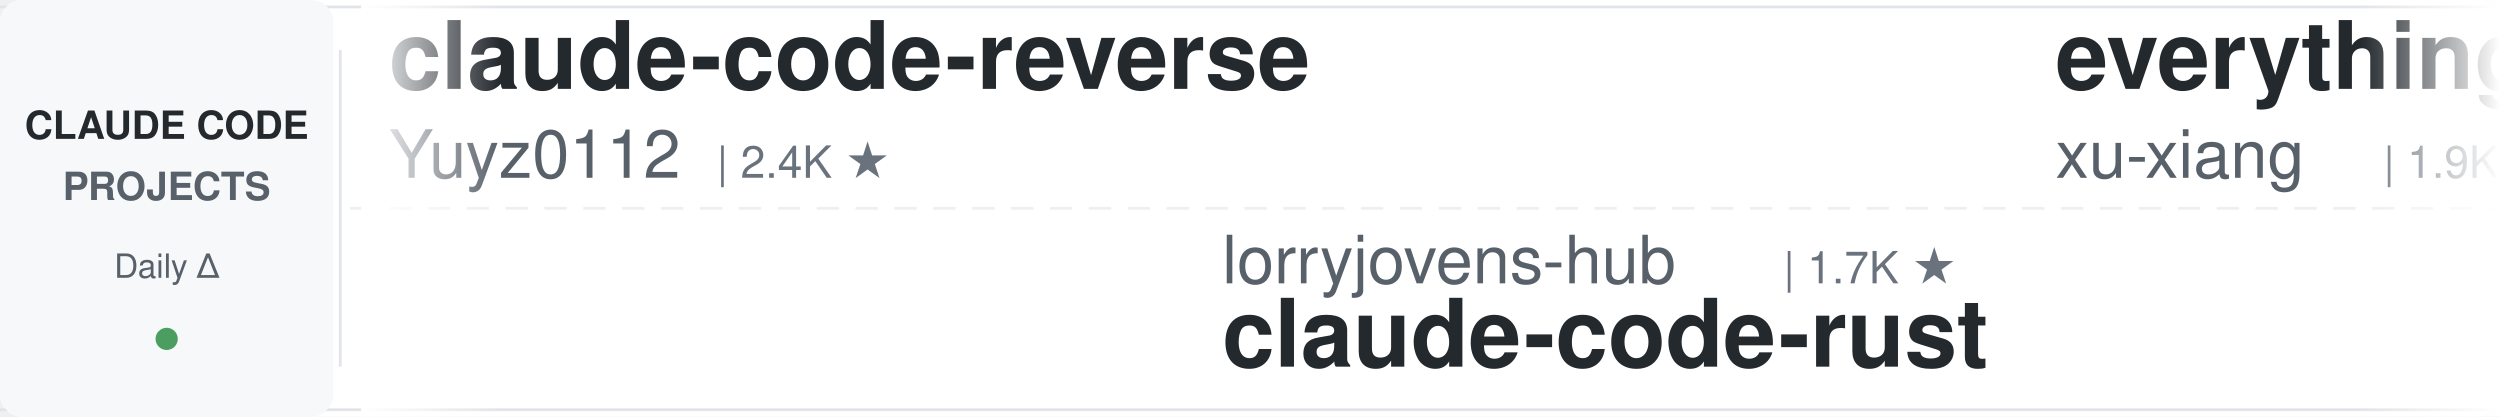
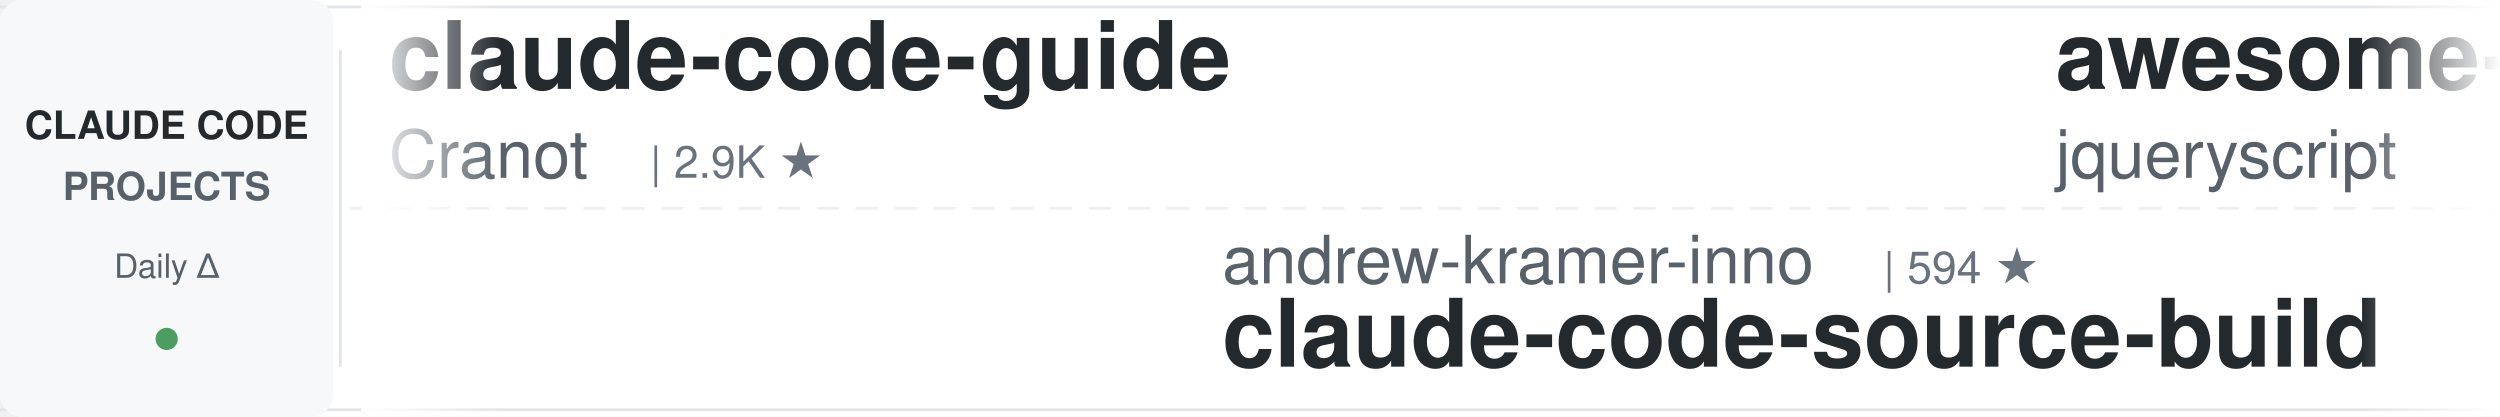
<svg xmlns="http://www.w3.org/2000/svg" width="900" height="150">
  <defs>
    <linearGradient id="leftFade" x1="0%" y1="0%" x2="100%" y2="0%">
      <stop offset="0%" style="stop-color:#ffffff;stop-opacity:1" />
      <stop offset="100%" style="stop-color:#ffffff;stop-opacity:0" />
    </linearGradient>
    <linearGradient id="rightFade" x1="0%" y1="0%" x2="100%" y2="0%">
      <stop offset="0%" style="stop-color:#ffffff;stop-opacity:0" />
      <stop offset="100%" style="stop-color:#ffffff;stop-opacity:1" />
    </linearGradient>
  </defs>
  <rect width="900" height="150" fill="#ffffff" rx="8" />
  <rect x="0" y="2" width="900" height="1" fill="#e1e4e8" />
  <rect x="0" y="147" width="900" height="1" fill="#e1e4e8" />
  <line x1="0" y1="75" x2="900" y2="75" stroke="#e1e4e8" stroke-width="1" stroke-dasharray="8 6" opacity="0.6" />
  <rect x="0" y="0" width="120" height="150" fill="#f6f8fa" rx="8" />
  <text x="60" y="50" font-family="-apple-system, BlinkMacSystemFont, 'Segoe UI', Helvetica, Arial, sans-serif" font-size="14" font-weight="600" fill="#24292e" text-anchor="middle">CLAUDE CODE</text>
  <text x="60" y="72" font-family="-apple-system, BlinkMacSystemFont, 'Segoe UI', Helvetica, Arial, sans-serif" font-size="14" font-weight="600" fill="#586069" text-anchor="middle">PROJECTS</text>
  <text x="60" y="100" font-family="-apple-system, BlinkMacSystemFont, 'Segoe UI', Helvetica, Arial, sans-serif" font-size="12" font-weight="500" fill="#586069" text-anchor="middle">Daily Δ</text>
  <circle cx="60" cy="122" r="4" fill="#22863a" opacity="0.8" />
  <rect x="122" y="18" width="1" height="114" fill="#e1e4e8" />
  <clipPath id="tickerClip">
    <rect x="130" y="0" width="770" height="150" />
  </clipPath>
  <g clip-path="url(#tickerClip)">
    <g id="tickerItems">
      <animateTransform attributeName="transform" attributeType="XML" type="translate" from="0 0" to="-3000 0" dur="54s" repeatCount="indefinite" />
      <g transform="translate(0, 0)">
-         <text x="140" y="32" font-family="-apple-system, BlinkMacSystemFont, 'Segoe UI', Helvetica, Arial, sans-serif" font-size="34" font-weight="600" fill="#24292e">claude-code-reverse</text>
-         <text x="140" y="64" font-family="-apple-system, BlinkMacSystemFont, 'Segoe UI', Helvetica, Arial, sans-serif" font-size="24" font-weight="400" fill="#586069">Yuyz0112</text>
-         <text x="258" y="64" font-family="-apple-system, BlinkMacSystemFont, 'Segoe UI', Helvetica, Arial, sans-serif" font-size="16" font-weight="500" fill="#6a737d">| 2.4K ★</text>
+         <text x="140" y="32" font-family="-apple-system, BlinkMacSystemFont, 'Segoe UI', Helvetica, Arial, sans-serif" font-size="34" font-weight="600" fill="#24292e">claude-code-guide</text>
+         <text x="140" y="64" font-family="-apple-system, BlinkMacSystemFont, 'Segoe UI', Helvetica, Arial, sans-serif" font-size="24" font-weight="400" fill="#586069">Cranot</text>
+         <text x="234" y="64" font-family="-apple-system, BlinkMacSystemFont, 'Segoe UI', Helvetica, Arial, sans-serif" font-size="16" font-weight="500" fill="#6a737d">| 2.9K ★</text>
      </g>
      <g transform="translate(300, 0)">
-         <text x="140" y="102" font-family="-apple-system, BlinkMacSystemFont, 'Segoe UI', Helvetica, Arial, sans-serif" font-size="24" font-weight="400" fill="#586069">lorryjovens-hub</text>
-         <text x="342" y="102" font-family="-apple-system, BlinkMacSystemFont, 'Segoe UI', Helvetica, Arial, sans-serif" font-size="16" font-weight="500" fill="#6a737d">| 1.7K ★</text>
-         <text x="140" y="132" font-family="-apple-system, BlinkMacSystemFont, 'Segoe UI', Helvetica, Arial, sans-serif" font-size="34" font-weight="600" fill="#24292e">claude-code-rust</text>
+         <text x="140" y="102" font-family="-apple-system, BlinkMacSystemFont, 'Segoe UI', Helvetica, Arial, sans-serif" font-size="24" font-weight="400" fill="#586069">andrew-kramer-inno</text>
+         <text x="378" y="102" font-family="-apple-system, BlinkMacSystemFont, 'Segoe UI', Helvetica, Arial, sans-serif" font-size="16" font-weight="500" fill="#6a737d">| 594 ★</text>
+         <text x="140" y="132" font-family="-apple-system, BlinkMacSystemFont, 'Segoe UI', Helvetica, Arial, sans-serif" font-size="34" font-weight="600" fill="#24292e">claude-code-source-build</text>
      </g>
      <g transform="translate(600, 0)">
-         <text x="140" y="32" font-family="-apple-system, BlinkMacSystemFont, 'Segoe UI', Helvetica, Arial, sans-serif" font-size="34" font-weight="600" fill="#24292e">everything-claude-code-z...</text>
-         <text x="140" y="64" font-family="-apple-system, BlinkMacSystemFont, 'Segoe UI', Helvetica, Arial, sans-serif" font-size="24" font-weight="400" fill="#586069">xu-xiang</text>
-         <text x="258" y="64" font-family="-apple-system, BlinkMacSystemFont, 'Segoe UI', Helvetica, Arial, sans-serif" font-size="16" font-weight="500" fill="#6a737d">| 1.9K ★</text>
+         <text x="140" y="32" font-family="-apple-system, BlinkMacSystemFont, 'Segoe UI', Helvetica, Arial, sans-serif" font-size="34" font-weight="600" fill="#24292e">awesome-claude-code</text>
+         <text x="140" y="64" font-family="-apple-system, BlinkMacSystemFont, 'Segoe UI', Helvetica, Arial, sans-serif" font-size="24" font-weight="400" fill="#586069">jqueryscript</text>
+         <text x="306" y="64" font-family="-apple-system, BlinkMacSystemFont, 'Segoe UI', Helvetica, Arial, sans-serif" font-size="16" font-weight="500" fill="#6a737d">| 502 ★</text>
      </g>
      <g transform="translate(900, 0)">
-         <text x="140" y="102" font-family="-apple-system, BlinkMacSystemFont, 'Segoe UI', Helvetica, Arial, sans-serif" font-size="24" font-weight="400" fill="#586069">ponponon</text>
-         <text x="258" y="102" font-family="-apple-system, BlinkMacSystemFont, 'Segoe UI', Helvetica, Arial, sans-serif" font-size="16" font-weight="500" fill="#6a737d">| 2.3K ★</text>
-         <text x="140" y="132" font-family="-apple-system, BlinkMacSystemFont, 'Segoe UI', Helvetica, Arial, sans-serif" font-size="34" font-weight="600" fill="#24292e">claude_code_src</text>
+         <text x="140" y="102" font-family="-apple-system, BlinkMacSystemFont, 'Segoe UI', Helvetica, Arial, sans-serif" font-size="24" font-weight="400" fill="#586069">huangserva</text>
+         <text x="282" y="102" font-family="-apple-system, BlinkMacSystemFont, 'Segoe UI', Helvetica, Arial, sans-serif" font-size="16" font-weight="500" fill="#6a737d">| 623 ★</text>
+         <text x="140" y="132" font-family="-apple-system, BlinkMacSystemFont, 'Segoe UI', Helvetica, Arial, sans-serif" font-size="34" font-weight="600" fill="#24292e">claude-code-cli</text>
      </g>
      <g transform="translate(1200, 0)">
-         <text x="140" y="32" font-family="-apple-system, BlinkMacSystemFont, 'Segoe UI', Helvetica, Arial, sans-serif" font-size="34" font-weight="600" fill="#24292e">claude-code-book</text>
-         <text x="140" y="64" font-family="-apple-system, BlinkMacSystemFont, 'Segoe UI', Helvetica, Arial, sans-serif" font-size="24" font-weight="400" fill="#586069">lintsinghua</text>
-         <text x="294" y="64" font-family="-apple-system, BlinkMacSystemFont, 'Segoe UI', Helvetica, Arial, sans-serif" font-size="16" font-weight="500" fill="#6a737d">| 4.1K ★</text>
+         <text x="140" y="32" font-family="-apple-system, BlinkMacSystemFont, 'Segoe UI', Helvetica, Arial, sans-serif" font-size="34" font-weight="600" fill="#24292e">claude-code-source</text>
+         <text x="140" y="64" font-family="-apple-system, BlinkMacSystemFont, 'Segoe UI', Helvetica, Arial, sans-serif" font-size="24" font-weight="400" fill="#586069">hangsman</text>
+         <text x="258" y="64" font-family="-apple-system, BlinkMacSystemFont, 'Segoe UI', Helvetica, Arial, sans-serif" font-size="16" font-weight="500" fill="#6a737d">| 790 ★</text>
      </g>
      <g transform="translate(1500, 0)">
-         <text x="140" y="102" font-family="-apple-system, BlinkMacSystemFont, 'Segoe UI', Helvetica, Arial, sans-serif" font-size="24" font-weight="400" fill="#586069">centminmod</text>
-         <text x="282" y="102" font-family="-apple-system, BlinkMacSystemFont, 'Segoe UI', Helvetica, Arial, sans-serif" font-size="16" font-weight="500" fill="#6a737d">| 2.6K ★</text>
-         <text x="140" y="132" font-family="-apple-system, BlinkMacSystemFont, 'Segoe UI', Helvetica, Arial, sans-serif" font-size="34" font-weight="600" fill="#24292e">my-claude-code-setup</text>
+         <text x="140" y="102" font-family="-apple-system, BlinkMacSystemFont, 'Segoe UI', Helvetica, Arial, sans-serif" font-size="24" font-weight="400" fill="#586069">AICoderTudou</text>
+         <text x="306" y="102" font-family="-apple-system, BlinkMacSystemFont, 'Segoe UI', Helvetica, Arial, sans-serif" font-size="16" font-weight="500" fill="#6a737d">| 496 ★</text>
+         <text x="140" y="132" font-family="-apple-system, BlinkMacSystemFont, 'Segoe UI', Helvetica, Arial, sans-serif" font-size="34" font-weight="600" fill="#24292e">claude-code-tudou</text>
      </g>
      <g transform="translate(1800, 0)">
-         <text x="140" y="32" font-family="-apple-system, BlinkMacSystemFont, 'Segoe UI', Helvetica, Arial, sans-serif" font-size="34" font-weight="600" fill="#24292e">claude-code-cli</text>
-         <text x="140" y="64" font-family="-apple-system, BlinkMacSystemFont, 'Segoe UI', Helvetica, Arial, sans-serif" font-size="24" font-weight="400" fill="#586069">huangserva</text>
-         <text x="282" y="64" font-family="-apple-system, BlinkMacSystemFont, 'Segoe UI', Helvetica, Arial, sans-serif" font-size="16" font-weight="500" fill="#6a737d">| 622 ★</text>
+         <text x="140" y="32" font-family="-apple-system, BlinkMacSystemFont, 'Segoe UI', Helvetica, Arial, sans-serif" font-size="34" font-weight="600" fill="#24292e">claude-code-tips</text>
+         <text x="140" y="64" font-family="-apple-system, BlinkMacSystemFont, 'Segoe UI', Helvetica, Arial, sans-serif" font-size="24" font-weight="400" fill="#586069">ykdojo</text>
+         <text x="234" y="64" font-family="-apple-system, BlinkMacSystemFont, 'Segoe UI', Helvetica, Arial, sans-serif" font-size="16" font-weight="500" fill="#6a737d">| 9.8K ★</text>
      </g>
      <g transform="translate(2100, 0)">
-         <text x="140" y="102" font-family="-apple-system, BlinkMacSystemFont, 'Segoe UI', Helvetica, Arial, sans-serif" font-size="24" font-weight="400" fill="#586069">1rgs</text>
-         <text x="210" y="102" font-family="-apple-system, BlinkMacSystemFont, 'Segoe UI', Helvetica, Arial, sans-serif" font-size="16" font-weight="500" fill="#6a737d">| 3.7K ★</text>
-         <text x="140" y="132" font-family="-apple-system, BlinkMacSystemFont, 'Segoe UI', Helvetica, Arial, sans-serif" font-size="34" font-weight="600" fill="#24292e">claude-code-proxy</text>
+         <text x="140" y="102" font-family="-apple-system, BlinkMacSystemFont, 'Segoe UI', Helvetica, Arial, sans-serif" font-size="24" font-weight="400" fill="#586069">anthropics</text>
+         <text x="282" y="102" font-family="-apple-system, BlinkMacSystemFont, 'Segoe UI', Helvetica, Arial, sans-serif" font-size="16" font-weight="500" fill="#6a737d">| 950 ★</text>
+         <text x="140" y="132" font-family="-apple-system, BlinkMacSystemFont, 'Segoe UI', Helvetica, Arial, sans-serif" font-size="34" font-weight="600" fill="#24292e">claude-code-base-action</text>
      </g>
      <g transform="translate(2400, 0)">
-         <text x="140" y="32" font-family="-apple-system, BlinkMacSystemFont, 'Segoe UI', Helvetica, Arial, sans-serif" font-size="34" font-weight="600" fill="#24292e">claude-code-prompts</text>
-         <text x="140" y="64" font-family="-apple-system, BlinkMacSystemFont, 'Segoe UI', Helvetica, Arial, sans-serif" font-size="24" font-weight="400" fill="#586069">repowise-dev</text>
-         <text x="306" y="64" font-family="-apple-system, BlinkMacSystemFont, 'Segoe UI', Helvetica, Arial, sans-serif" font-size="16" font-weight="500" fill="#6a737d">| 1.2K ★</text>
+         <text x="140" y="32" font-family="-apple-system, BlinkMacSystemFont, 'Segoe UI', Helvetica, Arial, sans-serif" font-size="34" font-weight="600" fill="#24292e">Claude-Code-Source-Study</text>
+         <text x="140" y="64" font-family="-apple-system, BlinkMacSystemFont, 'Segoe UI', Helvetica, Arial, sans-serif" font-size="24" font-weight="400" fill="#586069">luyao618</text>
+         <text x="258" y="64" font-family="-apple-system, BlinkMacSystemFont, 'Segoe UI', Helvetica, Arial, sans-serif" font-size="16" font-weight="500" fill="#6a737d">| 1.7K ★</text>
      </g>
      <g transform="translate(2700, 0)">
-         <text x="140" y="102" font-family="-apple-system, BlinkMacSystemFont, 'Segoe UI', Helvetica, Arial, sans-serif" font-size="24" font-weight="400" fill="#586069">ccplugins</text>
-         <text x="270" y="102" font-family="-apple-system, BlinkMacSystemFont, 'Segoe UI', Helvetica, Arial, sans-serif" font-size="16" font-weight="500" fill="#6a737d">| 922 ★</text>
-         <text x="140" y="132" font-family="-apple-system, BlinkMacSystemFont, 'Segoe UI', Helvetica, Arial, sans-serif" font-size="34" font-weight="600" fill="#24292e">awesome-claude-code-plug...</text>
+         <text x="140" y="102" font-family="-apple-system, BlinkMacSystemFont, 'Segoe UI', Helvetica, Arial, sans-serif" font-size="24" font-weight="400" fill="#586069">shanraisshan</text>
+         <text x="306" y="102" font-family="-apple-system, BlinkMacSystemFont, 'Segoe UI', Helvetica, Arial, sans-serif" font-size="16" font-weight="500" fill="#6a737d">| 64.9K ★</text>
+         <text x="140" y="132" font-family="-apple-system, BlinkMacSystemFont, 'Segoe UI', Helvetica, Arial, sans-serif" font-size="34" font-weight="600" fill="#24292e">claude-code-best-practic...</text>
      </g>
      <g transform="translate(3000, 0)">
-         <text x="140" y="32" font-family="-apple-system, BlinkMacSystemFont, 'Segoe UI', Helvetica, Arial, sans-serif" font-size="34" font-weight="600" fill="#24292e">claude-code-reverse</text>
-         <text x="140" y="64" font-family="-apple-system, BlinkMacSystemFont, 'Segoe UI', Helvetica, Arial, sans-serif" font-size="24" font-weight="400" fill="#586069">Yuyz0112</text>
-         <text x="258" y="64" font-family="-apple-system, BlinkMacSystemFont, 'Segoe UI', Helvetica, Arial, sans-serif" font-size="16" font-weight="500" fill="#6a737d">| 2.4K ★</text>
+         <text x="140" y="32" font-family="-apple-system, BlinkMacSystemFont, 'Segoe UI', Helvetica, Arial, sans-serif" font-size="34" font-weight="600" fill="#24292e">claude-code-guide</text>
+         <text x="140" y="64" font-family="-apple-system, BlinkMacSystemFont, 'Segoe UI', Helvetica, Arial, sans-serif" font-size="24" font-weight="400" fill="#586069">Cranot</text>
+         <text x="234" y="64" font-family="-apple-system, BlinkMacSystemFont, 'Segoe UI', Helvetica, Arial, sans-serif" font-size="16" font-weight="500" fill="#6a737d">| 2.9K ★</text>
      </g>
      <g transform="translate(3300, 0)">
-         <text x="140" y="102" font-family="-apple-system, BlinkMacSystemFont, 'Segoe UI', Helvetica, Arial, sans-serif" font-size="24" font-weight="400" fill="#586069">lorryjovens-hub</text>
-         <text x="342" y="102" font-family="-apple-system, BlinkMacSystemFont, 'Segoe UI', Helvetica, Arial, sans-serif" font-size="16" font-weight="500" fill="#6a737d">| 1.7K ★</text>
-         <text x="140" y="132" font-family="-apple-system, BlinkMacSystemFont, 'Segoe UI', Helvetica, Arial, sans-serif" font-size="34" font-weight="600" fill="#24292e">claude-code-rust</text>
+         <text x="140" y="102" font-family="-apple-system, BlinkMacSystemFont, 'Segoe UI', Helvetica, Arial, sans-serif" font-size="24" font-weight="400" fill="#586069">andrew-kramer-inno</text>
+         <text x="378" y="102" font-family="-apple-system, BlinkMacSystemFont, 'Segoe UI', Helvetica, Arial, sans-serif" font-size="16" font-weight="500" fill="#6a737d">| 594 ★</text>
+         <text x="140" y="132" font-family="-apple-system, BlinkMacSystemFont, 'Segoe UI', Helvetica, Arial, sans-serif" font-size="34" font-weight="600" fill="#24292e">claude-code-source-build</text>
      </g>
      <g transform="translate(3600, 0)">
-         <text x="140" y="32" font-family="-apple-system, BlinkMacSystemFont, 'Segoe UI', Helvetica, Arial, sans-serif" font-size="34" font-weight="600" fill="#24292e">everything-claude-code-z...</text>
-         <text x="140" y="64" font-family="-apple-system, BlinkMacSystemFont, 'Segoe UI', Helvetica, Arial, sans-serif" font-size="24" font-weight="400" fill="#586069">xu-xiang</text>
-         <text x="258" y="64" font-family="-apple-system, BlinkMacSystemFont, 'Segoe UI', Helvetica, Arial, sans-serif" font-size="16" font-weight="500" fill="#6a737d">| 1.9K ★</text>
+         <text x="140" y="32" font-family="-apple-system, BlinkMacSystemFont, 'Segoe UI', Helvetica, Arial, sans-serif" font-size="34" font-weight="600" fill="#24292e">awesome-claude-code</text>
+         <text x="140" y="64" font-family="-apple-system, BlinkMacSystemFont, 'Segoe UI', Helvetica, Arial, sans-serif" font-size="24" font-weight="400" fill="#586069">jqueryscript</text>
+         <text x="306" y="64" font-family="-apple-system, BlinkMacSystemFont, 'Segoe UI', Helvetica, Arial, sans-serif" font-size="16" font-weight="500" fill="#6a737d">| 502 ★</text>
      </g>
      <g transform="translate(3900, 0)">
-         <text x="140" y="102" font-family="-apple-system, BlinkMacSystemFont, 'Segoe UI', Helvetica, Arial, sans-serif" font-size="24" font-weight="400" fill="#586069">ponponon</text>
-         <text x="258" y="102" font-family="-apple-system, BlinkMacSystemFont, 'Segoe UI', Helvetica, Arial, sans-serif" font-size="16" font-weight="500" fill="#6a737d">| 2.3K ★</text>
-         <text x="140" y="132" font-family="-apple-system, BlinkMacSystemFont, 'Segoe UI', Helvetica, Arial, sans-serif" font-size="34" font-weight="600" fill="#24292e">claude_code_src</text>
+         <text x="140" y="102" font-family="-apple-system, BlinkMacSystemFont, 'Segoe UI', Helvetica, Arial, sans-serif" font-size="24" font-weight="400" fill="#586069">huangserva</text>
+         <text x="282" y="102" font-family="-apple-system, BlinkMacSystemFont, 'Segoe UI', Helvetica, Arial, sans-serif" font-size="16" font-weight="500" fill="#6a737d">| 623 ★</text>
+         <text x="140" y="132" font-family="-apple-system, BlinkMacSystemFont, 'Segoe UI', Helvetica, Arial, sans-serif" font-size="34" font-weight="600" fill="#24292e">claude-code-cli</text>
      </g>
    </g>
  </g>
  <rect x="130" y="0" width="50" height="150" fill="url(#leftFade)" />
  <rect x="850" y="0" width="50" height="150" fill="url(#rightFade)" />
</svg>
